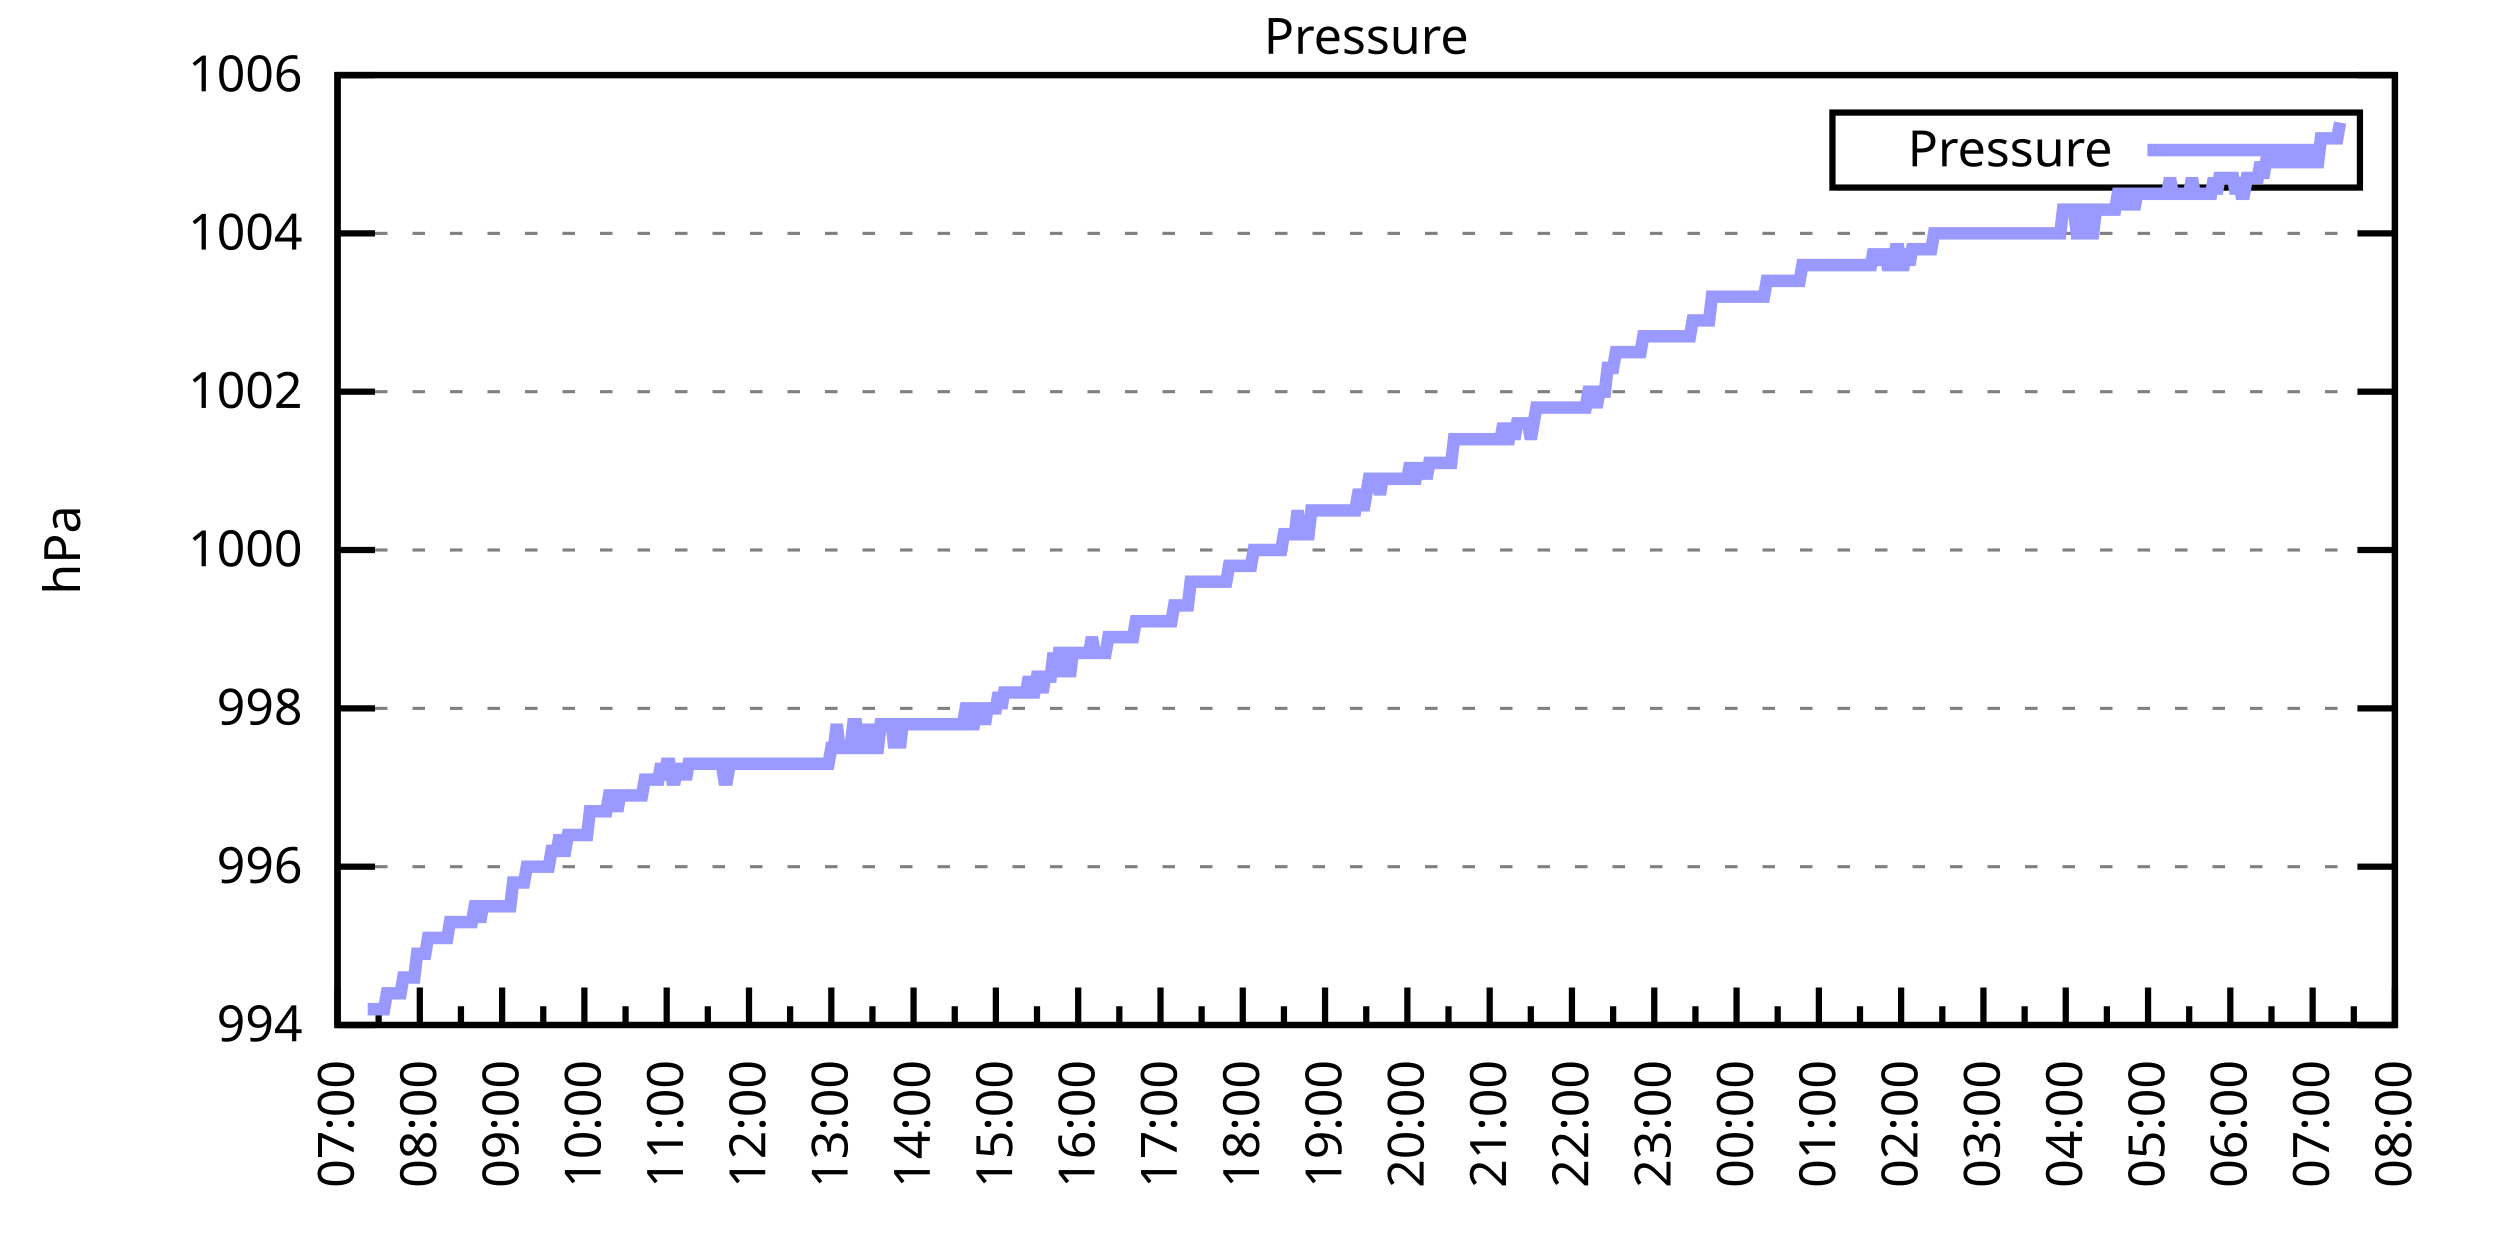
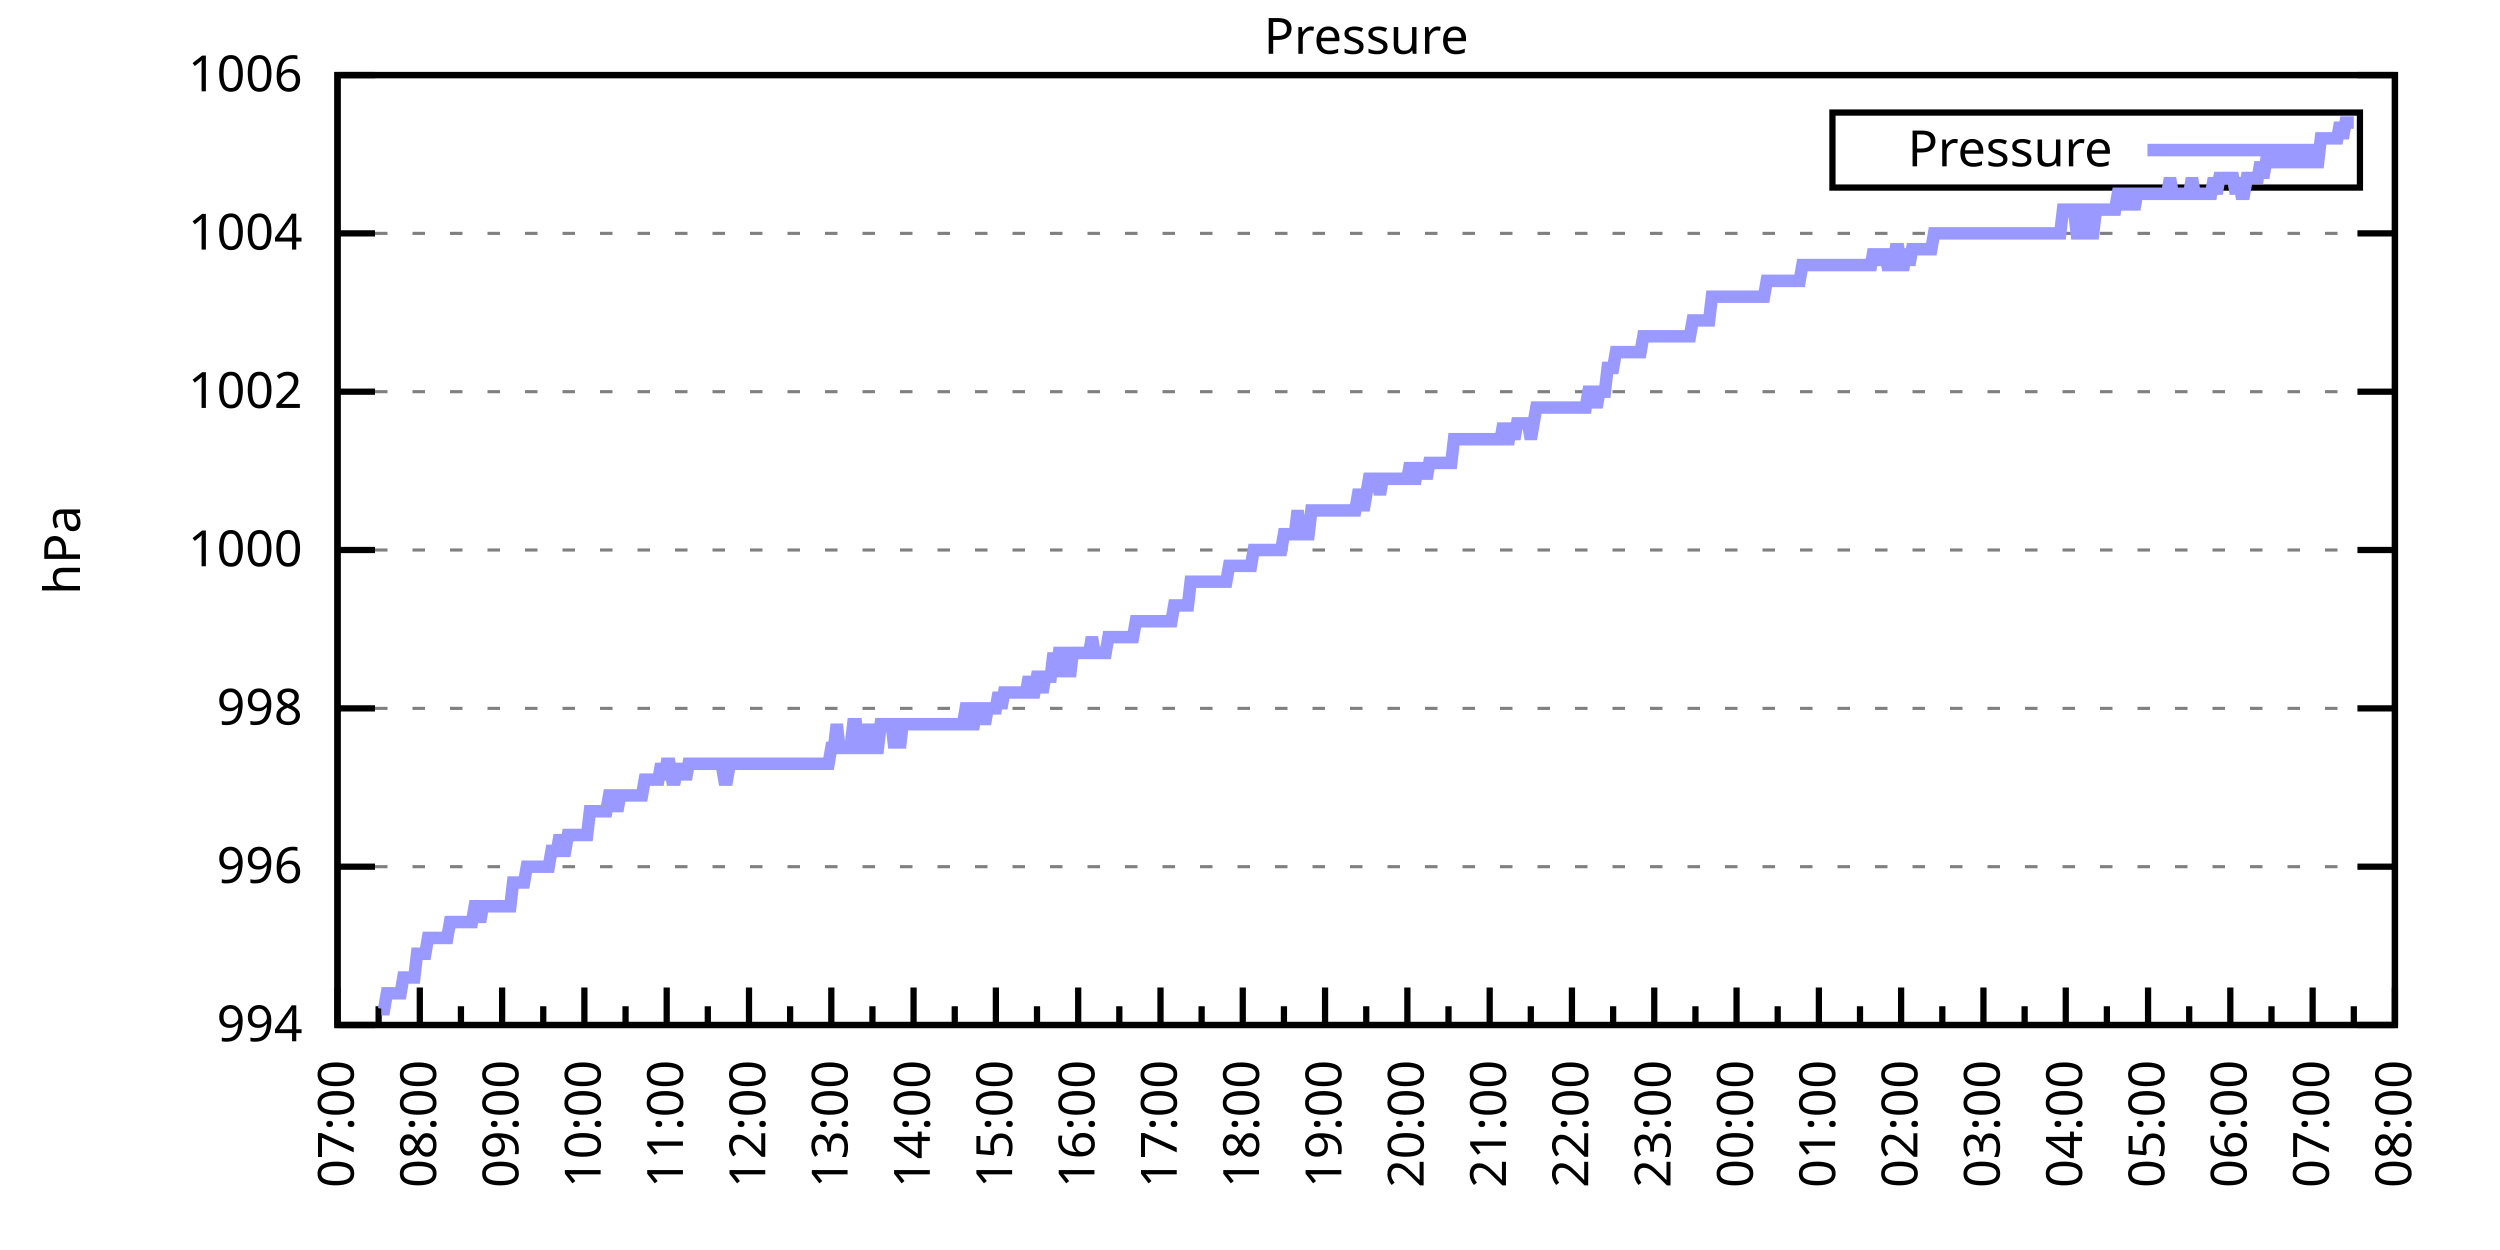
<svg xmlns="http://www.w3.org/2000/svg" xmlns:xlink="http://www.w3.org/1999/xlink" width="400" height="200" viewBox="0 0 400 200">
  <g id="gnuplot_canvas">
    <rect x="0" y="0" width="400" height="200" fill="none" />
    <defs>
      <circle id="gpDot" r="0.5" stroke-width="0.5" stroke="currentColor" />
      <path id="gpPt0" stroke-width="0.333" stroke="currentColor" d="M-1,0 h2 M0,-1 v2" />
      <path id="gpPt1" stroke-width="0.333" stroke="currentColor" d="M-1,-1 L1,1 M1,-1 L-1,1" />
      <path id="gpPt2" stroke-width="0.333" stroke="currentColor" d="M-1,0 L1,0 M0,-1 L0,1 M-1,-1 L1,1 M-1,1 L1,-1" />
      <rect id="gpPt3" stroke-width="0.333" stroke="currentColor" x="-1" y="-1" width="2" height="2" />
      <rect id="gpPt4" stroke-width="0.333" stroke="currentColor" fill="currentColor" x="-1" y="-1" width="2" height="2" />
      <circle id="gpPt5" stroke-width="0.333" stroke="currentColor" cx="0" cy="0" r="1" />
      <use xlink:href="#gpPt5" id="gpPt6" fill="currentColor" stroke="none" />
      <path id="gpPt7" stroke-width="0.333" stroke="currentColor" d="M0,-1.33 L-1.33,0.67 L1.33,0.67 z" />
      <use xlink:href="#gpPt7" id="gpPt8" fill="currentColor" stroke="none" />
      <use xlink:href="#gpPt7" id="gpPt9" stroke="currentColor" transform="rotate(180)" />
      <use xlink:href="#gpPt9" id="gpPt10" fill="currentColor" stroke="none" />
      <use xlink:href="#gpPt3" id="gpPt11" stroke="currentColor" transform="rotate(45)" />
      <use xlink:href="#gpPt11" id="gpPt12" fill="currentColor" stroke="none" />
      <path id="gpPt13" stroke-width="0.333" stroke="currentColor" d="M0,1.330 L1.265,0.411 L0.782,-1.067 L-0.782,-1.076 L-1.265,0.411 z" />
      <use xlink:href="#gpPt13" id="gpPt14" fill="currentColor" stroke="none" />
      <filter id="textbox" filterUnits="objectBoundingBox" x="0" y="0" height="1" width="1">
        <feFlood flood-color="white" flood-opacity="1" result="bgnd" />
        <feComposite in="SourceGraphic" in2="bgnd" operator="atop" />
      </filter>
      <filter id="greybox" filterUnits="objectBoundingBox" x="0" y="0" height="1" width="1">
        <feFlood flood-color="lightgrey" flood-opacity="1" result="grey" />
        <feComposite in="SourceGraphic" in2="grey" operator="atop" />
      </filter>
    </defs>
    <g fill="none" color="white" stroke="currentColor" stroke-width="1.00" stroke-linecap="butt" stroke-linejoin="miter">
</g>
    <g fill="none" color="black" stroke="currentColor" stroke-width="1.00" stroke-linecap="butt" stroke-linejoin="miter">
      <g stroke="none" shape-rendering="crispEdges">
        <polygon fill="rgb(255, 255, 255)" points="54.00,164.00 383.18,164.00 383.18,12.02 54.00,12.02 " />
      </g>
    </g>
    <g fill="none" color="black" stroke="currentColor" stroke-width="1.00" stroke-linecap="butt" stroke-linejoin="miter">
</g>
    <g fill="none" color="black" stroke="black" stroke-width="0.50" stroke-linecap="butt" stroke-linejoin="miter">
</g>
    <g fill="none" color="gray" stroke="currentColor" stroke-width="0.50" stroke-linecap="butt" stroke-linejoin="miter">
      <path stroke="gray" stroke-dasharray="2,4" class="gridline" d="M54.00,164.00 L383.19,164.00  " />
    </g>
    <g fill="none" color="gray" stroke="gray" stroke-width="1.00" stroke-linecap="butt" stroke-linejoin="miter">
</g>
    <g fill="none" color="black" stroke="currentColor" stroke-width="1.00" stroke-linecap="butt" stroke-linejoin="miter">
      <path stroke="black" d="M54.00,164.00 L60.00,164.00 M383.19,164.00 L377.19,164.00  " />
      <g transform="translate(48.40,166.60)" stroke="none" fill="black" font-family="Sans" font-size="8.00" text-anchor="end">
        <text>
          <tspan font-family="Sans"> 994</tspan>
        </text>
      </g>
    </g>
    <g fill="none" color="black" stroke="currentColor" stroke-width="1.00" stroke-linecap="butt" stroke-linejoin="miter">
</g>
    <g fill="none" color="black" stroke="black" stroke-width="0.50" stroke-linecap="butt" stroke-linejoin="miter">
</g>
    <g fill="none" color="gray" stroke="currentColor" stroke-width="0.50" stroke-linecap="butt" stroke-linejoin="miter">
      <path stroke="gray" stroke-dasharray="2,4" class="gridline" d="M54.00,138.67 L383.19,138.67  " />
    </g>
    <g fill="none" color="gray" stroke="gray" stroke-width="1.00" stroke-linecap="butt" stroke-linejoin="miter">
</g>
    <g fill="none" color="black" stroke="currentColor" stroke-width="1.00" stroke-linecap="butt" stroke-linejoin="miter">
      <path stroke="black" d="M54.00,138.67 L60.00,138.67 M383.19,138.67 L377.19,138.67  " />
      <g transform="translate(48.40,141.27)" stroke="none" fill="black" font-family="Sans" font-size="8.00" text-anchor="end">
        <text>
          <tspan font-family="Sans"> 996</tspan>
        </text>
      </g>
    </g>
    <g fill="none" color="black" stroke="currentColor" stroke-width="1.00" stroke-linecap="butt" stroke-linejoin="miter">
</g>
    <g fill="none" color="black" stroke="black" stroke-width="0.50" stroke-linecap="butt" stroke-linejoin="miter">
</g>
    <g fill="none" color="gray" stroke="currentColor" stroke-width="0.50" stroke-linecap="butt" stroke-linejoin="miter">
      <path stroke="gray" stroke-dasharray="2,4" class="gridline" d="M54.00,113.34 L383.19,113.34  " />
    </g>
    <g fill="none" color="gray" stroke="gray" stroke-width="1.00" stroke-linecap="butt" stroke-linejoin="miter">
</g>
    <g fill="none" color="black" stroke="currentColor" stroke-width="1.00" stroke-linecap="butt" stroke-linejoin="miter">
      <path stroke="black" d="M54.00,113.34 L60.00,113.34 M383.19,113.34 L377.19,113.34  " />
      <g transform="translate(48.40,115.94)" stroke="none" fill="black" font-family="Sans" font-size="8.00" text-anchor="end">
        <text>
          <tspan font-family="Sans"> 998</tspan>
        </text>
      </g>
    </g>
    <g fill="none" color="black" stroke="currentColor" stroke-width="1.00" stroke-linecap="butt" stroke-linejoin="miter">
</g>
    <g fill="none" color="black" stroke="black" stroke-width="0.50" stroke-linecap="butt" stroke-linejoin="miter">
</g>
    <g fill="none" color="gray" stroke="currentColor" stroke-width="0.50" stroke-linecap="butt" stroke-linejoin="miter">
      <path stroke="gray" stroke-dasharray="2,4" class="gridline" d="M54.00,88.00 L383.19,88.00  " />
    </g>
    <g fill="none" color="gray" stroke="gray" stroke-width="1.00" stroke-linecap="butt" stroke-linejoin="miter">
</g>
    <g fill="none" color="black" stroke="currentColor" stroke-width="1.00" stroke-linecap="butt" stroke-linejoin="miter">
      <path stroke="black" d="M54.00,88.00 L60.00,88.00 M383.19,88.00 L377.19,88.00  " />
      <g transform="translate(48.40,90.60)" stroke="none" fill="black" font-family="Sans" font-size="8.00" text-anchor="end">
        <text>
          <tspan font-family="Sans"> 1000</tspan>
        </text>
      </g>
    </g>
    <g fill="none" color="black" stroke="currentColor" stroke-width="1.00" stroke-linecap="butt" stroke-linejoin="miter">
</g>
    <g fill="none" color="black" stroke="black" stroke-width="0.50" stroke-linecap="butt" stroke-linejoin="miter">
</g>
    <g fill="none" color="gray" stroke="currentColor" stroke-width="0.50" stroke-linecap="butt" stroke-linejoin="miter">
      <path stroke="gray" stroke-dasharray="2,4" class="gridline" d="M54.00,62.67 L383.19,62.67  " />
    </g>
    <g fill="none" color="gray" stroke="gray" stroke-width="1.00" stroke-linecap="butt" stroke-linejoin="miter">
</g>
    <g fill="none" color="black" stroke="currentColor" stroke-width="1.00" stroke-linecap="butt" stroke-linejoin="miter">
      <path stroke="black" d="M54.00,62.67 L60.00,62.67 M383.19,62.67 L377.19,62.67  " />
      <g transform="translate(48.40,65.27)" stroke="none" fill="black" font-family="Sans" font-size="8.00" text-anchor="end">
        <text>
          <tspan font-family="Sans"> 1002</tspan>
        </text>
      </g>
    </g>
    <g fill="none" color="black" stroke="currentColor" stroke-width="1.00" stroke-linecap="butt" stroke-linejoin="miter">
</g>
    <g fill="none" color="black" stroke="black" stroke-width="0.50" stroke-linecap="butt" stroke-linejoin="miter">
</g>
    <g fill="none" color="gray" stroke="currentColor" stroke-width="0.50" stroke-linecap="butt" stroke-linejoin="miter">
      <path stroke="gray" stroke-dasharray="2,4" class="gridline" d="M54.00,37.34 L383.19,37.34  " />
    </g>
    <g fill="none" color="gray" stroke="gray" stroke-width="1.00" stroke-linecap="butt" stroke-linejoin="miter">
</g>
    <g fill="none" color="black" stroke="currentColor" stroke-width="1.00" stroke-linecap="butt" stroke-linejoin="miter">
      <path stroke="black" d="M54.00,37.34 L60.00,37.34 M383.19,37.34 L377.19,37.34  " />
      <g transform="translate(48.40,39.94)" stroke="none" fill="black" font-family="Sans" font-size="8.00" text-anchor="end">
        <text>
          <tspan font-family="Sans"> 1004</tspan>
        </text>
      </g>
    </g>
    <g fill="none" color="black" stroke="currentColor" stroke-width="1.00" stroke-linecap="butt" stroke-linejoin="miter">
</g>
    <g fill="none" color="black" stroke="black" stroke-width="0.50" stroke-linecap="butt" stroke-linejoin="miter">
</g>
    <g fill="none" color="gray" stroke="currentColor" stroke-width="0.50" stroke-linecap="butt" stroke-linejoin="miter">
      <path stroke="gray" stroke-dasharray="2,4" class="gridline" d="M54.00,12.01 L383.19,12.01  " />
    </g>
    <g fill="none" color="gray" stroke="gray" stroke-width="1.00" stroke-linecap="butt" stroke-linejoin="miter">
</g>
    <g fill="none" color="black" stroke="currentColor" stroke-width="1.00" stroke-linecap="butt" stroke-linejoin="miter">
      <path stroke="black" d="M54.00,12.01 L60.00,12.01 M383.19,12.01 L377.19,12.01  " />
      <g transform="translate(48.40,14.61)" stroke="none" fill="black" font-family="Sans" font-size="8.00" text-anchor="end">
        <text>
          <tspan font-family="Sans"> 1006</tspan>
        </text>
      </g>
    </g>
    <g fill="none" color="black" stroke="currentColor" stroke-width="1.00" stroke-linecap="butt" stroke-linejoin="miter">
      <path stroke="black" d="M54.00,164.00 L54.00,158.00  " />
      <g transform="translate(56.60,169.60) rotate(270)" stroke="none" fill="black" font-family="Sans" font-size="8.00" text-anchor="end">
        <text>
          <tspan font-family="Sans">07:00</tspan>
        </text>
      </g>
    </g>
    <g fill="none" color="black" stroke="currentColor" stroke-width="1.00" stroke-linecap="butt" stroke-linejoin="miter">
      <path stroke="black" d="M60.58,164.00 L60.58,161.00 M67.17,164.00 L67.17,158.00  " />
      <g transform="translate(69.77,169.60) rotate(270)" stroke="none" fill="black" font-family="Sans" font-size="8.00" text-anchor="end">
        <text>
          <tspan font-family="Sans">08:00</tspan>
        </text>
      </g>
    </g>
    <g fill="none" color="black" stroke="currentColor" stroke-width="1.00" stroke-linecap="butt" stroke-linejoin="miter">
      <path stroke="black" d="M73.75,164.00 L73.75,161.00 M80.34,164.00 L80.34,158.00  " />
      <g transform="translate(82.94,169.60) rotate(270)" stroke="none" fill="black" font-family="Sans" font-size="8.00" text-anchor="end">
        <text>
          <tspan font-family="Sans">09:00</tspan>
        </text>
      </g>
    </g>
    <g fill="none" color="black" stroke="currentColor" stroke-width="1.00" stroke-linecap="butt" stroke-linejoin="miter">
      <path stroke="black" d="M86.92,164.00 L86.92,161.00 M93.50,164.00 L93.50,158.00  " />
      <g transform="translate(96.10,169.60) rotate(270)" stroke="none" fill="black" font-family="Sans" font-size="8.00" text-anchor="end">
        <text>
          <tspan font-family="Sans">10:00</tspan>
        </text>
      </g>
    </g>
    <g fill="none" color="black" stroke="currentColor" stroke-width="1.00" stroke-linecap="butt" stroke-linejoin="miter">
      <path stroke="black" d="M100.09,164.00 L100.09,161.00 M106.67,164.00 L106.67,158.00  " />
      <g transform="translate(109.27,169.60) rotate(270)" stroke="none" fill="black" font-family="Sans" font-size="8.00" text-anchor="end">
        <text>
          <tspan font-family="Sans">11:00</tspan>
        </text>
      </g>
    </g>
    <g fill="none" color="black" stroke="currentColor" stroke-width="1.00" stroke-linecap="butt" stroke-linejoin="miter">
      <path stroke="black" d="M113.25,164.00 L113.25,161.00 M119.84,164.00 L119.84,158.00  " />
      <g transform="translate(122.44,169.60) rotate(270)" stroke="none" fill="black" font-family="Sans" font-size="8.00" text-anchor="end">
        <text>
          <tspan font-family="Sans">12:00</tspan>
        </text>
      </g>
    </g>
    <g fill="none" color="black" stroke="currentColor" stroke-width="1.00" stroke-linecap="butt" stroke-linejoin="miter">
      <path stroke="black" d="M126.42,164.00 L126.42,161.00 M133.01,164.00 L133.01,158.00  " />
      <g transform="translate(135.61,169.60) rotate(270)" stroke="none" fill="black" font-family="Sans" font-size="8.00" text-anchor="end">
        <text>
          <tspan font-family="Sans">13:00</tspan>
        </text>
      </g>
    </g>
    <g fill="none" color="black" stroke="currentColor" stroke-width="1.00" stroke-linecap="butt" stroke-linejoin="miter">
      <path stroke="black" d="M139.59,164.00 L139.59,161.00 M146.17,164.00 L146.17,158.00  " />
      <g transform="translate(148.77,169.60) rotate(270)" stroke="none" fill="black" font-family="Sans" font-size="8.00" text-anchor="end">
        <text>
          <tspan font-family="Sans">14:00</tspan>
        </text>
      </g>
    </g>
    <g fill="none" color="black" stroke="currentColor" stroke-width="1.00" stroke-linecap="butt" stroke-linejoin="miter">
      <path stroke="black" d="M152.76,164.00 L152.76,161.00 M159.34,164.00 L159.34,158.00  " />
      <g transform="translate(161.94,169.60) rotate(270)" stroke="none" fill="black" font-family="Sans" font-size="8.00" text-anchor="end">
        <text>
          <tspan font-family="Sans">15:00</tspan>
        </text>
      </g>
    </g>
    <g fill="none" color="black" stroke="currentColor" stroke-width="1.00" stroke-linecap="butt" stroke-linejoin="miter">
      <path stroke="black" d="M165.92,164.00 L165.92,161.00 M172.51,164.00 L172.51,158.00  " />
      <g transform="translate(175.11,169.60) rotate(270)" stroke="none" fill="black" font-family="Sans" font-size="8.00" text-anchor="end">
        <text>
          <tspan font-family="Sans">16:00</tspan>
        </text>
      </g>
    </g>
    <g fill="none" color="black" stroke="currentColor" stroke-width="1.00" stroke-linecap="butt" stroke-linejoin="miter">
      <path stroke="black" d="M179.09,164.00 L179.09,161.00 M185.68,164.00 L185.68,158.00  " />
      <g transform="translate(188.28,169.60) rotate(270)" stroke="none" fill="black" font-family="Sans" font-size="8.00" text-anchor="end">
        <text>
          <tspan font-family="Sans">17:00</tspan>
        </text>
      </g>
    </g>
    <g fill="none" color="black" stroke="currentColor" stroke-width="1.00" stroke-linecap="butt" stroke-linejoin="miter">
      <path stroke="black" d="M192.26,164.00 L192.26,161.00 M198.84,164.00 L198.84,158.00  " />
      <g transform="translate(201.44,169.60) rotate(270)" stroke="none" fill="black" font-family="Sans" font-size="8.00" text-anchor="end">
        <text>
          <tspan font-family="Sans">18:00</tspan>
        </text>
      </g>
    </g>
    <g fill="none" color="black" stroke="currentColor" stroke-width="1.00" stroke-linecap="butt" stroke-linejoin="miter">
      <path stroke="black" d="M205.43,164.00 L205.43,161.00 M212.01,164.00 L212.01,158.00  " />
      <g transform="translate(214.61,169.60) rotate(270)" stroke="none" fill="black" font-family="Sans" font-size="8.00" text-anchor="end">
        <text>
          <tspan font-family="Sans">19:00</tspan>
        </text>
      </g>
    </g>
    <g fill="none" color="black" stroke="currentColor" stroke-width="1.00" stroke-linecap="butt" stroke-linejoin="miter">
      <path stroke="black" d="M218.60,164.00 L218.60,161.00 M225.18,164.00 L225.18,158.00  " />
      <g transform="translate(227.78,169.60) rotate(270)" stroke="none" fill="black" font-family="Sans" font-size="8.00" text-anchor="end">
        <text>
          <tspan font-family="Sans">20:00</tspan>
        </text>
      </g>
    </g>
    <g fill="none" color="black" stroke="currentColor" stroke-width="1.00" stroke-linecap="butt" stroke-linejoin="miter">
      <path stroke="black" d="M231.76,164.00 L231.76,161.00 M238.35,164.00 L238.35,158.00  " />
      <g transform="translate(240.95,169.60) rotate(270)" stroke="none" fill="black" font-family="Sans" font-size="8.00" text-anchor="end">
        <text>
          <tspan font-family="Sans">21:00</tspan>
        </text>
      </g>
    </g>
    <g fill="none" color="black" stroke="currentColor" stroke-width="1.00" stroke-linecap="butt" stroke-linejoin="miter">
      <path stroke="black" d="M244.93,164.00 L244.93,161.00 M251.51,164.00 L251.51,158.00  " />
      <g transform="translate(254.11,169.60) rotate(270)" stroke="none" fill="black" font-family="Sans" font-size="8.00" text-anchor="end">
        <text>
          <tspan font-family="Sans">22:00</tspan>
        </text>
      </g>
    </g>
    <g fill="none" color="black" stroke="currentColor" stroke-width="1.00" stroke-linecap="butt" stroke-linejoin="miter">
      <path stroke="black" d="M258.10,164.00 L258.10,161.00 M264.68,164.00 L264.68,158.00  " />
      <g transform="translate(267.28,169.60) rotate(270)" stroke="none" fill="black" font-family="Sans" font-size="8.00" text-anchor="end">
        <text>
          <tspan font-family="Sans">23:00</tspan>
        </text>
      </g>
    </g>
    <g fill="none" color="black" stroke="currentColor" stroke-width="1.00" stroke-linecap="butt" stroke-linejoin="miter">
      <path stroke="black" d="M271.27,164.00 L271.27,161.00 M277.85,164.00 L277.85,158.00  " />
      <g transform="translate(280.45,169.60) rotate(270)" stroke="none" fill="black" font-family="Sans" font-size="8.00" text-anchor="end">
        <text>
          <tspan font-family="Sans">00:00</tspan>
        </text>
      </g>
    </g>
    <g fill="none" color="black" stroke="currentColor" stroke-width="1.00" stroke-linecap="butt" stroke-linejoin="miter">
      <path stroke="black" d="M284.43,164.00 L284.43,161.00 M291.02,164.00 L291.02,158.00  " />
      <g transform="translate(293.62,169.60) rotate(270)" stroke="none" fill="black" font-family="Sans" font-size="8.00" text-anchor="end">
        <text>
          <tspan font-family="Sans">01:00</tspan>
        </text>
      </g>
    </g>
    <g fill="none" color="black" stroke="currentColor" stroke-width="1.00" stroke-linecap="butt" stroke-linejoin="miter">
      <path stroke="black" d="M297.60,164.00 L297.60,161.00 M304.18,164.00 L304.18,158.00  " />
      <g transform="translate(306.78,169.60) rotate(270)" stroke="none" fill="black" font-family="Sans" font-size="8.00" text-anchor="end">
        <text>
          <tspan font-family="Sans">02:00</tspan>
        </text>
      </g>
    </g>
    <g fill="none" color="black" stroke="currentColor" stroke-width="1.00" stroke-linecap="butt" stroke-linejoin="miter">
      <path stroke="black" d="M310.77,164.00 L310.77,161.00 M317.35,164.00 L317.35,158.00  " />
      <g transform="translate(319.95,169.60) rotate(270)" stroke="none" fill="black" font-family="Sans" font-size="8.00" text-anchor="end">
        <text>
          <tspan font-family="Sans">03:00</tspan>
        </text>
      </g>
    </g>
    <g fill="none" color="black" stroke="currentColor" stroke-width="1.00" stroke-linecap="butt" stroke-linejoin="miter">
      <path stroke="black" d="M323.94,164.00 L323.94,161.00 M330.52,164.00 L330.52,158.00  " />
      <g transform="translate(333.12,169.60) rotate(270)" stroke="none" fill="black" font-family="Sans" font-size="8.00" text-anchor="end">
        <text>
          <tspan font-family="Sans">04:00</tspan>
        </text>
      </g>
    </g>
    <g fill="none" color="black" stroke="currentColor" stroke-width="1.00" stroke-linecap="butt" stroke-linejoin="miter">
      <path stroke="black" d="M337.10,164.00 L337.10,161.00 M343.69,164.00 L343.69,158.00  " />
      <g transform="translate(346.29,169.60) rotate(270)" stroke="none" fill="black" font-family="Sans" font-size="8.00" text-anchor="end">
        <text>
          <tspan font-family="Sans">05:00</tspan>
        </text>
      </g>
    </g>
    <g fill="none" color="black" stroke="currentColor" stroke-width="1.00" stroke-linecap="butt" stroke-linejoin="miter">
      <path stroke="black" d="M350.27,164.00 L350.27,161.00 M356.85,164.00 L356.85,158.00  " />
      <g transform="translate(359.45,169.60) rotate(270)" stroke="none" fill="black" font-family="Sans" font-size="8.00" text-anchor="end">
        <text>
          <tspan font-family="Sans">06:00</tspan>
        </text>
      </g>
    </g>
    <g fill="none" color="black" stroke="currentColor" stroke-width="1.00" stroke-linecap="butt" stroke-linejoin="miter">
      <path stroke="black" d="M363.44,164.00 L363.44,161.00 M370.02,164.00 L370.02,158.00  " />
      <g transform="translate(372.62,169.60) rotate(270)" stroke="none" fill="black" font-family="Sans" font-size="8.00" text-anchor="end">
        <text>
          <tspan font-family="Sans">07:00</tspan>
        </text>
      </g>
    </g>
    <g fill="none" color="black" stroke="currentColor" stroke-width="1.00" stroke-linecap="butt" stroke-linejoin="miter">
      <path stroke="black" d="M376.61,164.00 L376.61,161.00 M383.19,164.00 L383.19,158.00  " />
      <g transform="translate(385.79,169.60) rotate(270)" stroke="none" fill="black" font-family="Sans" font-size="8.00" text-anchor="end">
        <text>
          <tspan font-family="Sans">08:00</tspan>
        </text>
      </g>
    </g>
    <g fill="none" color="black" stroke="currentColor" stroke-width="1.00" stroke-linecap="butt" stroke-linejoin="miter">
</g>
    <g fill="none" color="black" stroke="currentColor" stroke-width="1.00" stroke-linecap="butt" stroke-linejoin="miter">
      <path stroke="black" d="M54.00,12.01 L54.00,164.00 L383.19,164.00 L383.19,12.01 L54.00,12.01 Z  " />
    </g>
    <g fill="none" color="black" stroke="currentColor" stroke-width="1.00" stroke-linecap="butt" stroke-linejoin="miter">
      <g transform="translate(12.80,88.01) rotate(270)" stroke="none" fill="black" font-family="Sans" font-size="8.00" text-anchor="middle">
        <text>
          <tspan font-family="Sans">hPa</tspan>
        </text>
      </g>
    </g>
    <g fill="none" color="black" stroke="currentColor" stroke-width="1.00" stroke-linecap="butt" stroke-linejoin="miter">
</g>
    <g fill="none" color="black" stroke="currentColor" stroke-width="1.00" stroke-linecap="butt" stroke-linejoin="miter">
      <path stroke="black" d="M293.19,30.01 L293.19,18.01 L377.59,18.01 L377.59,30.01 L293.19,30.01 Z  " />
    </g>
    <g id="Pressure_plot_1">
      <g fill="none" color="white" stroke="black" stroke-width="2.00" stroke-linecap="butt" stroke-linejoin="miter">
</g>
      <g fill="none" color="black" stroke="currentColor" stroke-width="2.00" stroke-linecap="butt" stroke-linejoin="miter">
        <g transform="translate(337.99,26.61)" stroke="none" fill="black" font-family="Sans" font-size="8.00" text-anchor="end">
          <text>
            <tspan font-family="Sans">Pressure</tspan>
          </text>
        </g>
      </g>
      <g fill="none" color="black" stroke="currentColor" stroke-width="2.00" stroke-linecap="butt" stroke-linejoin="miter">
-         <path stroke="rgb(153, 153, 255)" d="M343.59,24.01 L371.99,24.01 M58.83,161.47 L59.27,161.47 L59.71,161.47 L60.14,161.47 L60.58,161.47 L61.02,161.47   L61.46,161.47 L61.90,158.93 L62.34,158.93 L62.78,158.93 L63.22,158.93 L63.66,158.93 L64.10,158.93 L64.53,156.40   L64.97,156.40 L65.41,156.40 L65.85,156.40 L66.29,156.40 L66.73,152.60 L67.17,152.60 L67.61,152.60 L68.05,152.60   L68.48,150.07 L68.92,150.07 L69.36,150.07 L69.80,150.07 L70.24,150.07 L70.68,150.07 L71.12,150.07 L71.56,150.07   L72.00,147.53 L72.43,147.53 L72.87,147.53 L73.31,147.53 L73.75,147.53 L74.19,147.53 L74.63,147.53 L75.07,147.53   L75.51,147.53 L75.95,145.00 L76.38,145.00 L76.82,147.53 L77.26,145.00 L77.70,145.00 L78.14,145.00 L78.58,145.00   L79.02,145.00 L79.46,145.00 L79.90,145.00 L80.34,145.00 L80.77,145.00 L81.21,145.00 L81.65,145.00 L82.09,141.20   L82.53,141.20 L82.97,141.20 L83.41,141.20 L83.85,141.20 L84.29,138.67 L84.72,138.67 L85.16,138.67 L85.60,138.67   L86.04,138.67 L86.48,138.67 L86.92,138.67 L87.36,138.67 L87.80,138.67 L88.24,136.14 L88.67,136.14 L89.11,136.14   L89.55,133.60 L89.99,136.14 L90.43,136.14 L90.87,133.60 L91.31,133.60 L91.75,133.60 L92.19,133.60 L92.62,133.60   L93.06,133.60 L93.50,133.60 L93.94,133.60 L94.38,129.80 L94.82,129.80 L95.26,129.80 L95.70,129.80 L96.14,129.80   L96.58,129.80 L97.01,129.80 L97.45,127.27 L97.89,127.27 L98.33,127.27 L98.77,129.80 L99.21,127.27 L99.65,127.27   L100.09,127.27 L100.53,127.27 L100.96,127.27 L101.40,127.27 L101.84,127.27 L102.28,127.27 L102.72,127.27 L103.16,124.74   L103.60,124.74 L104.04,124.74 L104.48,124.74 L104.91,124.74 L105.35,124.74 L105.79,122.20 L106.23,124.74 L106.67,122.20   L107.11,122.20 L107.55,124.74 L107.99,124.74 L108.43,122.20 L108.87,124.74 L109.30,122.20 L109.74,124.74 L110.18,122.20   L110.62,122.20 L111.06,122.20 L111.50,122.20 L111.94,122.20 L112.38,122.20 L112.82,122.20 L113.25,122.20 L113.69,122.20   L114.13,122.20 L114.57,122.20 L115.01,122.20 L115.45,122.20 L115.89,124.74 L116.33,124.74 L116.77,122.20 L117.20,122.20   L117.64,122.20 L118.08,122.20 L118.52,122.20 L118.96,122.20 L119.40,122.20 L119.84,122.20 L120.28,122.20 L120.72,122.20   L121.15,122.20 L121.59,122.20 L122.03,122.20 L122.47,122.20 L122.91,122.20 L123.35,122.20 L123.79,122.20 L124.23,122.20   L124.67,122.20 L125.11,122.20 L125.54,122.20 L125.98,122.20 L126.42,122.20 L126.86,122.20 L127.30,122.20 L127.74,122.20   L128.18,122.20 L128.62,122.20 L129.06,122.20 L129.49,122.20 L129.93,122.20 L130.37,122.20 L130.81,122.20 L131.25,122.20   L131.69,122.20 L132.13,122.20 L132.57,122.20 L133.01,119.67 L133.44,119.67 L133.88,115.87 L134.32,119.67 L134.76,119.67   L135.20,119.67 L135.64,119.67 L136.08,119.67 L136.52,115.87 L136.96,115.87 L137.39,119.67 L137.83,119.67 L138.27,115.87   L138.71,119.67 L139.15,119.67 L139.59,115.87 L140.03,119.67 L140.47,119.67 L140.91,115.87 L141.35,115.87 L141.78,115.87   L142.22,115.87 L142.66,115.87 L143.10,119.67 L143.54,115.87 L143.98,119.67 L144.42,115.87 L144.86,115.87 L145.30,115.87   L145.73,115.87 L146.17,115.87 L146.61,115.87 L147.05,115.87 L147.49,115.87 L147.93,115.87 L148.37,115.87 L148.81,115.87   L149.25,115.87 L149.68,115.87 L150.12,115.87 L150.56,115.87 L151.00,115.87 L151.44,115.87 L151.88,115.87 L152.32,115.87   L152.76,115.87 L153.20,115.87 L153.63,115.87 L154.07,115.87 L154.51,113.34 L154.95,113.34 L155.39,115.87 L155.83,115.87   L156.27,113.34 L156.71,113.34 L157.15,113.34 L157.59,115.87 L158.02,113.34 L158.46,113.34 L158.90,113.34 L159.34,113.34   L159.78,110.80 L160.22,113.34 L160.66,110.80 L161.10,110.80 L161.54,110.80 L161.97,110.80 L162.41,110.80 L162.85,110.80   L163.29,110.80 L163.73,110.80 L164.17,110.80 L164.61,108.27 L165.05,110.80 L165.49,110.80 L165.92,108.27 L166.36,108.27   L166.80,110.80 L167.24,108.27 L167.68,108.27 L168.12,108.27 L168.56,104.47 L169.00,108.27 L169.44,104.47 L169.87,104.47   L170.31,108.27 L170.75,104.47 L171.19,108.27 L171.63,104.47 L172.07,104.47 L172.51,104.47 L172.95,104.47 L173.39,104.47   L173.83,104.47 L174.26,104.47 L174.70,101.94 L175.14,104.47 L175.58,104.47 L176.02,104.47 L176.46,104.47 L176.90,104.47   L177.34,101.94 L177.78,101.94 L178.21,101.94 L178.65,101.94 L179.09,101.94 L179.53,101.94 L179.97,101.94 L180.41,101.94   L180.85,101.94 L181.29,101.94 L181.73,99.40 L182.16,99.40 L182.60,99.40 L183.04,99.40 L183.48,99.40 L183.92,99.40   L184.36,99.40 L184.80,99.40 L185.24,99.40 L185.68,99.40 L186.11,99.40 L186.55,99.40 L186.99,99.40 L187.43,99.40   L187.87,96.87 L188.31,96.87 L188.75,96.87 L189.19,96.87 L189.63,96.87 L190.07,96.87 L190.50,93.07 L190.94,93.07   L191.38,93.07 L191.82,93.07 L192.26,93.07 L192.70,93.07 L193.14,93.07 L193.58,93.07 L194.02,93.07 L194.45,93.07   L194.89,93.07 L195.33,93.07 L195.77,93.07 L196.21,93.07 L196.65,90.54 L197.09,90.54 L197.53,90.54 L197.97,90.54   L198.40,90.54 L198.84,90.54 L199.28,90.54 L199.72,90.54 L200.16,90.54 L200.60,88.00 L201.04,88.00 L201.48,88.00   L201.92,88.00 L202.35,88.00 L202.79,88.00 L203.23,88.00 L203.67,88.00 L204.11,88.00 L204.55,88.00 L204.99,88.00   L205.43,85.47 L205.87,85.47 L206.31,85.47 L206.74,85.47 L207.18,85.47 L207.62,81.67 L208.06,85.47 L208.50,85.47   L208.94,85.47 L209.38,85.47 L209.82,81.67 L210.26,81.67 L210.69,81.67 L211.13,81.67 L211.57,81.67 L212.01,81.67   L212.45,81.67 L212.89,81.67 L213.33,81.67 L213.77,81.67 L214.21,81.67 L214.64,81.67 L215.08,81.67 L215.52,81.67   L215.96,81.67 L216.40,81.67 L216.84,81.67 L217.28,79.14 L217.72,79.14 L218.16,81.67 L218.60,79.14 L219.03,76.61   L219.47,76.61 L219.91,76.61 L220.35,76.61 L220.79,79.14 L221.23,76.61 L221.67,76.61 L222.11,76.61 L222.55,76.61   L222.98,76.61 L223.42,76.61 L223.86,76.61 L224.30,76.61 L224.74,76.61 L225.18,76.61 L225.62,74.07 L226.06,76.61   L226.50,76.61 L226.93,74.07 L227.37,76.61 L227.81,74.07 L228.25,76.61 L228.69,74.07 L229.13,74.07 L229.57,74.07   L230.01,74.07 L230.45,74.07 L230.88,74.07 L231.32,74.07 L231.76,74.07 L232.20,74.07 L232.64,70.27 L233.08,70.27   L233.52,70.27 L233.96,70.27 L234.40,70.27 L234.84,70.27 L235.27,70.27 L235.71,70.27 L236.15,70.27 L236.59,70.27   L237.03,70.27 L237.47,70.27 L237.91,70.27 L238.35,70.27 L238.79,70.27 L239.22,70.27 L239.66,70.27 L240.10,70.27   L240.54,67.74 L240.98,70.27 L241.42,70.27 L241.86,67.74 L242.30,70.27 L242.74,67.74 L243.17,67.74 L243.61,67.74   L244.05,67.74 L244.49,67.74 L244.93,70.27 L245.37,67.74 L245.81,65.21 L246.25,65.21 L246.69,65.21 L247.12,65.21   L247.56,65.21 L248.00,65.21 L248.44,65.21 L248.88,65.21 L249.32,65.21 L249.76,65.21 L250.20,65.21 L250.64,65.21   L251.08,65.21 L251.51,65.21 L251.95,65.21 L252.39,65.21 L252.83,65.21 L253.27,65.21 L253.71,65.21 L254.15,62.67   L254.59,62.67 L255.03,62.67 L255.46,65.21 L255.90,62.67 L256.34,62.67 L256.78,62.67 L257.22,58.87 L257.66,58.87   L258.10,58.87 L258.54,56.34 L258.98,56.34 L259.41,56.34 L259.85,56.34 L260.29,56.34 L260.73,56.34 L261.17,56.34   L261.61,56.34 L262.05,56.34 L262.49,56.34 L262.93,53.81 L263.36,53.81 L263.80,53.81 L264.24,53.81 L264.68,53.81   L265.12,53.81 L265.56,53.81 L266.00,53.81 L266.44,53.81 L266.88,53.81 L267.32,53.81 L267.75,53.81 L268.19,53.81   L268.63,53.81 L269.07,53.81 L269.51,53.81 L269.95,53.81 L270.39,53.81 L270.83,51.27 L271.27,51.27 L271.70,51.27   L272.14,51.27 L272.58,51.27 L273.02,51.27 L273.46,51.27 L273.90,47.47 L274.34,47.47 L274.78,47.47 L275.22,47.47   L275.65,47.47 L276.09,47.47 L276.53,47.47 L276.97,47.47 L277.41,47.47 L277.85,47.47 L278.29,47.47 L278.73,47.47   L279.17,47.47 L279.60,47.47 L280.04,47.47 L280.48,47.47 L280.92,47.47 L281.36,47.47 L281.80,47.47 L282.24,47.47   L282.68,44.94 L283.12,44.94 L283.56,44.94 L283.99,44.94 L284.43,44.94 L284.87,44.94 L285.31,44.94 L285.75,44.94   L286.19,44.94 L286.63,44.94 L287.07,44.94 L287.51,44.94 L287.94,44.94 L288.38,42.41 L288.82,42.41 L289.26,42.41   L289.70,42.41 L290.14,42.41 L290.58,42.41 L291.02,42.41 L291.46,42.41 L291.89,42.41 L292.33,42.41 L292.77,42.41   L293.21,42.41 L293.65,42.41 L294.09,42.41 L294.53,42.41 L294.97,42.41 L295.41,42.41 L295.84,42.41 L296.28,42.41   L296.72,42.41 L297.16,42.41 L297.60,42.41 L298.04,42.41 L298.48,42.41 L298.92,42.41 L299.36,42.41 L299.80,39.87   L300.23,42.41 L300.67,39.87 L301.11,42.41 L301.55,39.87 L301.99,42.41 L302.43,42.41 L302.87,42.41 L303.31,39.87   L303.75,39.87 L304.18,42.41 L304.62,42.41 L305.06,39.87 L305.50,42.41 L305.94,39.87 L306.38,39.87 L306.82,39.87   L307.26,39.87 L307.70,39.87 L308.13,39.87 L308.57,39.87 L309.01,39.87 L309.45,37.34 L309.89,37.34 L310.33,37.34   L310.77,37.34 L311.21,37.34 L311.65,37.34 L312.08,37.34 L312.52,37.34 L312.96,37.34 L313.40,37.34 L313.84,37.34   L314.28,37.34 L314.72,37.34 L315.16,37.34 L315.60,37.34 L316.04,37.34 L316.47,37.34 L316.91,37.34 L317.35,37.34   L317.79,37.34 L318.23,37.34 L318.67,37.34 L319.11,37.34 L319.55,37.34 L319.99,37.34 L320.42,37.34 L320.86,37.34   L321.30,37.34 L321.74,37.34 L322.18,37.34 L322.62,37.34 L323.06,37.34 L323.50,37.34 L323.94,37.34 L324.37,37.34   L324.81,37.34 L325.25,37.34 L325.69,37.34 L326.13,37.34 L326.57,37.34 L327.01,37.34 L327.45,37.34 L327.89,37.34   L328.33,37.34 L328.76,37.34 L329.20,37.34 L329.64,37.34 L330.08,33.54 L330.52,33.54 L330.96,33.54 L331.40,33.54   L331.84,33.54 L332.28,37.34 L332.71,37.34 L333.15,33.54 L333.59,33.54 L334.03,33.54 L334.47,37.34 L334.91,37.34   L335.35,33.54 L335.79,33.54 L336.23,33.54 L336.66,33.54 L337.10,33.54 L337.54,33.54 L337.98,33.54 L338.42,33.54   L338.86,31.01 L339.30,31.01 L339.74,33.54 L340.18,31.01 L340.61,31.01 L341.05,31.01 L341.49,33.54 L341.93,31.01   L342.37,31.01 L342.81,31.01 L343.25,31.01 L343.69,31.01 L344.13,31.01 L344.57,31.01 L345.00,31.01 L345.44,31.01   L345.88,31.01 L346.32,31.01 L346.76,31.01 L347.20,28.48 L347.64,31.01 L348.08,31.01 L348.52,31.01 L348.95,31.01   L349.39,31.01 L349.83,31.01 L350.27,31.01 L350.71,28.48 L351.15,31.01 L351.59,31.01 L352.03,31.01 L352.47,31.01   L352.90,31.01 L353.34,31.01 L353.78,31.01 L354.22,28.48 L354.66,31.01 L355.10,28.48 L355.54,28.48 L355.98,28.48   L356.42,28.48 L356.85,28.48 L357.29,28.48 L357.73,31.01 L358.17,28.48 L358.61,31.01 L359.05,31.01 L359.49,28.48   L359.93,28.48 L360.37,28.48 L360.81,28.48 L361.24,28.48 L361.68,25.94 L362.12,28.48 L362.56,25.94 L363.00,25.94   L363.44,25.94 L363.88,25.94 L364.32,25.94 L364.76,25.94 L365.19,25.94 L365.63,25.94 L366.07,25.94 L366.51,25.94   L366.95,25.94 L367.39,25.94 L367.83,25.94 L368.27,25.94 L368.71,25.94 L369.14,25.94 L369.58,25.94 L370.02,25.94   L370.46,25.94 L370.90,25.94 L371.34,22.14 L371.78,22.14 L372.22,22.14 L372.66,22.14 L373.09,22.14 L373.53,22.14   L373.97,22.14 L374.41,19.61  " />
+         <path stroke="rgb(153, 153, 255)" d="M343.59,24.01 L371.99,24.01 M61.02,161.47 L61.46,161.47 L61.90,158.93 L62.34,158.93 L62.78,158.93 L63.22,158.93   L63.66,158.93 L64.10,158.93 L64.53,156.40 L64.97,156.40 L65.41,156.40 L65.85,156.40 L66.29,156.40 L66.73,152.60   L67.17,152.60 L67.61,152.60 L68.05,152.60 L68.48,150.07 L68.92,150.07 L69.36,150.07 L69.80,150.07 L70.24,150.07   L70.68,150.07 L71.12,150.07 L71.56,150.07 L72.00,147.53 L72.43,147.53 L72.87,147.53 L73.31,147.53 L73.75,147.53   L74.19,147.53 L74.63,147.53 L75.07,147.53 L75.51,147.53 L75.95,145.00 L76.38,145.00 L76.82,147.53 L77.26,145.00   L77.70,145.00 L78.14,145.00 L78.58,145.00 L79.02,145.00 L79.46,145.00 L79.90,145.00 L80.34,145.00 L80.77,145.00   L81.21,145.00 L81.65,145.00 L82.09,141.20 L82.53,141.20 L82.97,141.20 L83.41,141.20 L83.85,141.20 L84.29,138.67   L84.72,138.67 L85.16,138.67 L85.60,138.67 L86.04,138.67 L86.48,138.67 L86.92,138.67 L87.36,138.67 L87.80,138.67   L88.24,136.14 L88.67,136.14 L89.11,136.14 L89.55,133.60 L89.99,136.14 L90.43,136.14 L90.87,133.60 L91.31,133.60   L91.75,133.60 L92.19,133.60 L92.62,133.60 L93.06,133.60 L93.50,133.60 L93.94,133.60 L94.38,129.80 L94.82,129.80   L95.26,129.80 L95.70,129.80 L96.14,129.80 L96.58,129.80 L97.01,129.80 L97.45,127.27 L97.89,127.27 L98.33,127.27   L98.77,129.80 L99.21,127.27 L99.65,127.27 L100.09,127.27 L100.53,127.27 L100.96,127.27 L101.40,127.27 L101.84,127.27   L102.28,127.27 L102.72,127.27 L103.16,124.74 L103.60,124.74 L104.04,124.74 L104.48,124.74 L104.91,124.74 L105.35,124.74   L105.79,122.20 L106.23,124.74 L106.67,122.20 L107.11,122.20 L107.55,124.74 L107.99,124.74 L108.43,122.20 L108.87,124.74   L109.30,122.20 L109.74,124.74 L110.18,122.20 L110.62,122.20 L111.06,122.20 L111.50,122.20 L111.94,122.20 L112.38,122.20   L112.82,122.20 L113.25,122.20 L113.69,122.20 L114.13,122.20 L114.57,122.20 L115.01,122.20 L115.45,122.20 L115.89,124.74   L116.33,124.74 L116.77,122.20 L117.20,122.20 L117.64,122.20 L118.08,122.20 L118.52,122.20 L118.96,122.20 L119.40,122.20   L119.84,122.20 L120.28,122.20 L120.72,122.20 L121.15,122.20 L121.59,122.20 L122.03,122.20 L122.47,122.20 L122.91,122.20   L123.35,122.20 L123.79,122.20 L124.23,122.20 L124.67,122.20 L125.11,122.20 L125.54,122.20 L125.98,122.20 L126.42,122.20   L126.86,122.20 L127.30,122.20 L127.74,122.20 L128.18,122.20 L128.62,122.20 L129.06,122.20 L129.49,122.20 L129.93,122.20   L130.37,122.20 L130.81,122.20 L131.25,122.20 L131.69,122.20 L132.13,122.20 L132.57,122.20 L133.01,119.67 L133.44,119.67   L133.88,115.87 L134.32,119.67 L134.76,119.67 L135.20,119.67 L135.64,119.67 L136.08,119.67 L136.52,115.87 L136.96,115.87   L137.39,119.67 L137.83,119.67 L138.27,115.87 L138.71,119.67 L139.15,119.67 L139.59,115.87 L140.03,119.67 L140.47,119.67   L140.91,115.87 L141.35,115.87 L141.78,115.87 L142.22,115.87 L142.66,115.87 L143.10,119.67 L143.54,115.87 L143.98,119.67   L144.42,115.87 L144.86,115.87 L145.30,115.87 L145.73,115.87 L146.17,115.87 L146.61,115.87 L147.05,115.87 L147.49,115.87   L147.93,115.87 L148.37,115.87 L148.81,115.87 L149.25,115.87 L149.68,115.87 L150.12,115.87 L150.56,115.87 L151.00,115.87   L151.44,115.87 L151.88,115.87 L152.32,115.87 L152.76,115.87 L153.20,115.87 L153.63,115.87 L154.07,115.87 L154.51,113.34   L154.95,113.34 L155.39,115.87 L155.83,115.87 L156.27,113.34 L156.71,113.34 L157.15,113.34 L157.59,115.87 L158.02,113.34   L158.46,113.34 L158.90,113.34 L159.34,113.34 L159.78,110.80 L160.22,113.34 L160.66,110.80 L161.10,110.80 L161.54,110.80   L161.97,110.80 L162.41,110.80 L162.85,110.80 L163.29,110.80 L163.73,110.80 L164.17,110.80 L164.61,108.27 L165.05,110.80   L165.49,110.80 L165.92,108.27 L166.36,108.27 L166.80,110.80 L167.24,108.27 L167.68,108.27 L168.12,108.27 L168.56,104.47   L169.00,108.27 L169.44,104.47 L169.87,104.47 L170.31,108.27 L170.75,104.47 L171.19,108.27 L171.63,104.47 L172.07,104.47   L172.51,104.47 L172.95,104.47 L173.39,104.47 L173.83,104.47 L174.26,104.47 L174.70,101.94 L175.14,104.47 L175.58,104.47   L176.02,104.47 L176.46,104.47 L176.90,104.47 L177.34,101.94 L177.78,101.94 L178.21,101.94 L178.65,101.94 L179.09,101.94   L179.53,101.94 L179.97,101.94 L180.41,101.94 L180.85,101.94 L181.29,101.94 L181.73,99.40 L182.16,99.40 L182.60,99.40   L183.04,99.40 L183.48,99.40 L183.92,99.40 L184.36,99.40 L184.80,99.40 L185.24,99.40 L185.68,99.40 L186.11,99.40   L186.55,99.40 L186.99,99.40 L187.43,99.40 L187.87,96.87 L188.31,96.87 L188.75,96.87 L189.19,96.87 L189.63,96.87   L190.07,96.87 L190.50,93.07 L190.94,93.07 L191.38,93.07 L191.82,93.07 L192.26,93.07 L192.70,93.07 L193.14,93.07   L193.58,93.07 L194.02,93.07 L194.45,93.07 L194.89,93.07 L195.33,93.07 L195.77,93.07 L196.21,93.07 L196.65,90.54   L197.09,90.54 L197.53,90.54 L197.97,90.54 L198.40,90.54 L198.84,90.54 L199.28,90.54 L199.72,90.54 L200.16,90.54   L200.60,88.00 L201.04,88.00 L201.48,88.00 L201.92,88.00 L202.35,88.00 L202.79,88.00 L203.23,88.00 L203.67,88.00   L204.11,88.00 L204.55,88.00 L204.99,88.00 L205.43,85.47 L205.87,85.47 L206.31,85.47 L206.74,85.47 L207.18,85.47   L207.62,81.67 L208.06,85.47 L208.50,85.47 L208.94,85.47 L209.38,85.47 L209.82,81.67 L210.26,81.67 L210.69,81.67   L211.13,81.67 L211.57,81.67 L212.01,81.67 L212.45,81.67 L212.89,81.67 L213.33,81.67 L213.77,81.67 L214.21,81.67   L214.64,81.67 L215.08,81.67 L215.52,81.67 L215.96,81.67 L216.40,81.67 L216.84,81.67 L217.28,79.14 L217.72,79.14   L218.16,81.67 L218.60,79.14 L219.03,76.61 L219.47,76.61 L219.91,76.61 L220.35,76.61 L220.79,79.14 L221.23,76.61   L221.67,76.61 L222.11,76.61 L222.55,76.61 L222.98,76.61 L223.42,76.61 L223.86,76.61 L224.30,76.61 L224.74,76.61   L225.18,76.61 L225.62,74.07 L226.06,76.61 L226.50,76.61 L226.93,74.07 L227.37,76.61 L227.81,74.07 L228.25,76.61   L228.69,74.07 L229.13,74.07 L229.57,74.07 L230.01,74.07 L230.45,74.07 L230.88,74.07 L231.32,74.07 L231.76,74.07   L232.20,74.07 L232.64,70.27 L233.08,70.27 L233.52,70.27 L233.96,70.27 L234.40,70.27 L234.84,70.27 L235.27,70.27   L235.71,70.27 L236.15,70.27 L236.59,70.27 L237.03,70.27 L237.47,70.27 L237.91,70.27 L238.35,70.27 L238.79,70.27   L239.22,70.27 L239.66,70.27 L240.10,70.27 L240.54,67.74 L240.98,70.27 L241.42,70.27 L241.86,67.74 L242.30,70.27   L242.74,67.74 L243.17,67.74 L243.61,67.74 L244.05,67.74 L244.49,67.74 L244.93,70.27 L245.37,67.74 L245.81,65.21   L246.25,65.21 L246.69,65.21 L247.12,65.21 L247.56,65.21 L248.00,65.21 L248.44,65.21 L248.88,65.21 L249.32,65.21   L249.76,65.21 L250.20,65.21 L250.64,65.21 L251.08,65.21 L251.51,65.21 L251.95,65.21 L252.39,65.21 L252.83,65.21   L253.27,65.21 L253.71,65.21 L254.15,62.67 L254.59,62.67 L255.03,62.67 L255.46,65.21 L255.90,62.67 L256.34,62.67   L256.78,62.67 L257.22,58.87 L257.66,58.87 L258.10,58.87 L258.54,56.34 L258.98,56.34 L259.41,56.34 L259.85,56.34   L260.29,56.34 L260.73,56.34 L261.17,56.34 L261.61,56.34 L262.05,56.34 L262.49,56.34 L262.93,53.81 L263.36,53.81   L263.80,53.81 L264.24,53.81 L264.68,53.81 L265.12,53.81 L265.56,53.81 L266.00,53.81 L266.44,53.81 L266.88,53.81   L267.32,53.81 L267.75,53.81 L268.19,53.81 L268.63,53.81 L269.07,53.81 L269.51,53.81 L269.95,53.81 L270.39,53.81   L270.83,51.27 L271.27,51.27 L271.70,51.27 L272.14,51.27 L272.58,51.27 L273.02,51.27 L273.46,51.27 L273.90,47.47   L274.34,47.47 L274.78,47.47 L275.22,47.47 L275.65,47.47 L276.09,47.47 L276.53,47.47 L276.97,47.47 L277.41,47.47   L277.85,47.47 L278.29,47.47 L278.73,47.47 L279.17,47.47 L279.60,47.47 L280.04,47.47 L280.48,47.47 L280.92,47.47   L281.36,47.47 L281.80,47.47 L282.24,47.47 L282.68,44.94 L283.12,44.94 L283.56,44.94 L283.99,44.94 L284.43,44.94   L284.87,44.94 L285.31,44.94 L285.75,44.94 L286.19,44.94 L286.63,44.94 L287.07,44.94 L287.51,44.94 L287.94,44.94   L288.38,42.41 L288.82,42.41 L289.26,42.41 L289.70,42.41 L290.14,42.41 L290.58,42.41 L291.02,42.41 L291.46,42.41   L291.89,42.41 L292.33,42.41 L292.77,42.41 L293.21,42.41 L293.65,42.41 L294.09,42.41 L294.53,42.41 L294.97,42.41   L295.41,42.41 L295.84,42.41 L296.28,42.41 L296.72,42.41 L297.16,42.41 L297.60,42.41 L298.04,42.41 L298.48,42.41   L298.92,42.41 L299.36,42.41 L299.80,39.87 L300.23,42.41 L300.67,39.87 L301.11,42.41 L301.55,39.87 L301.99,42.41   L302.43,42.41 L302.87,42.41 L303.31,39.87 L303.75,39.87 L304.18,42.41 L304.62,42.41 L305.06,39.87 L305.50,42.41   L305.94,39.87 L306.38,39.87 L306.82,39.87 L307.26,39.87 L307.70,39.87 L308.13,39.87 L308.57,39.87 L309.01,39.87   L309.45,37.34 L309.89,37.34 L310.33,37.34 L310.77,37.34 L311.21,37.34 L311.65,37.34 L312.08,37.34 L312.52,37.34   L312.96,37.34 L313.40,37.34 L313.84,37.34 L314.28,37.34 L314.72,37.34 L315.16,37.34 L315.60,37.34 L316.04,37.34   L316.47,37.34 L316.91,37.34 L317.35,37.34 L317.79,37.34 L318.23,37.34 L318.67,37.34 L319.11,37.34 L319.55,37.34   L319.99,37.34 L320.42,37.34 L320.86,37.34 L321.30,37.34 L321.74,37.34 L322.18,37.34 L322.62,37.34 L323.06,37.34   L323.50,37.34 L323.94,37.34 L324.37,37.34 L324.81,37.34 L325.25,37.34 L325.69,37.34 L326.13,37.34 L326.57,37.34   L327.01,37.34 L327.45,37.34 L327.89,37.34 L328.33,37.34 L328.76,37.34 L329.20,37.34 L329.64,37.34 L330.08,33.54   L330.52,33.54 L330.96,33.54 L331.40,33.54 L331.84,33.54 L332.28,37.34 L332.71,37.34 L333.15,33.54 L333.59,33.54   L334.03,33.54 L334.47,37.34 L334.91,37.34 L335.35,33.54 L335.79,33.54 L336.23,33.54 L336.66,33.54 L337.10,33.54   L337.54,33.54 L337.98,33.54 L338.42,33.54 L338.86,31.01 L339.30,31.01 L339.74,33.54 L340.18,31.01 L340.61,31.01   L341.05,31.01 L341.49,33.54 L341.93,31.01 L342.37,31.01 L342.81,31.01 L343.25,31.01 L343.69,31.01 L344.13,31.01   L344.57,31.01 L345.00,31.01 L345.44,31.01 L345.88,31.01 L346.32,31.01 L346.76,31.01 L347.20,28.48 L347.64,31.01   L348.08,31.01 L348.52,31.01 L348.95,31.01 L349.39,31.01 L349.83,31.01 L350.27,31.01 L350.71,28.48 L351.15,31.01   L351.59,31.01 L352.03,31.01 L352.47,31.01 L352.90,31.01 L353.34,31.01 L353.78,31.01 L354.22,28.48 L354.66,31.01   L355.10,28.48 L355.54,28.48 L355.98,28.48 L356.42,28.48 L356.85,28.48 L357.29,28.48 L357.73,31.01 L358.17,28.48   L358.61,31.01 L359.05,31.01 L359.49,28.48 L359.93,28.48 L360.37,28.48 L360.81,28.48 L361.24,28.48 L361.68,25.94   L362.12,28.48 L362.56,25.94 L363.00,25.94 L363.44,25.94 L363.88,25.94 L364.32,25.94 L364.76,25.94 L365.19,25.94   L365.63,25.94 L366.07,25.94 L366.51,25.94 L366.95,25.94 L367.39,25.94 L367.83,25.94 L368.27,25.94 L368.71,25.94   L369.14,25.94 L369.58,25.94 L370.02,25.94 L370.46,25.94 L370.90,25.94 L371.34,22.14 L371.78,22.14 L372.22,22.14   L372.66,22.14 L373.09,22.14 L373.53,22.14 L373.97,22.14 L374.41,19.61 L374.85,22.14 L375.29,19.61 L375.73,19.61   L376.17,19.61 L376.61,19.61  " />
      </g>
    </g>
    <g fill="none" color="black" stroke="currentColor" stroke-width="2.00" stroke-linecap="butt" stroke-linejoin="miter">
</g>
    <g fill="none" color="black" stroke="black" stroke-width="1.00" stroke-linecap="butt" stroke-linejoin="miter">
</g>
    <g fill="none" color="black" stroke="currentColor" stroke-width="1.00" stroke-linecap="butt" stroke-linejoin="miter">
      <path stroke="black" d="M54.00,12.01 L54.00,164.00 L383.19,164.00 L383.19,12.01 L54.00,12.01 Z  " />
    </g>
    <g fill="none" color="black" stroke="currentColor" stroke-width="1.00" stroke-linecap="butt" stroke-linejoin="miter">
      <g transform="translate(218.59,8.61)" stroke="none" fill="black" font-family="Sans" font-size="8.00" text-anchor="middle">
        <text>
          <tspan font-family="Sans">Pressure</tspan>
        </text>
      </g>
    </g>
    <g fill="none" color="black" stroke="currentColor" stroke-width="1.00" stroke-linecap="butt" stroke-linejoin="miter">
</g>
  </g>
</svg>
